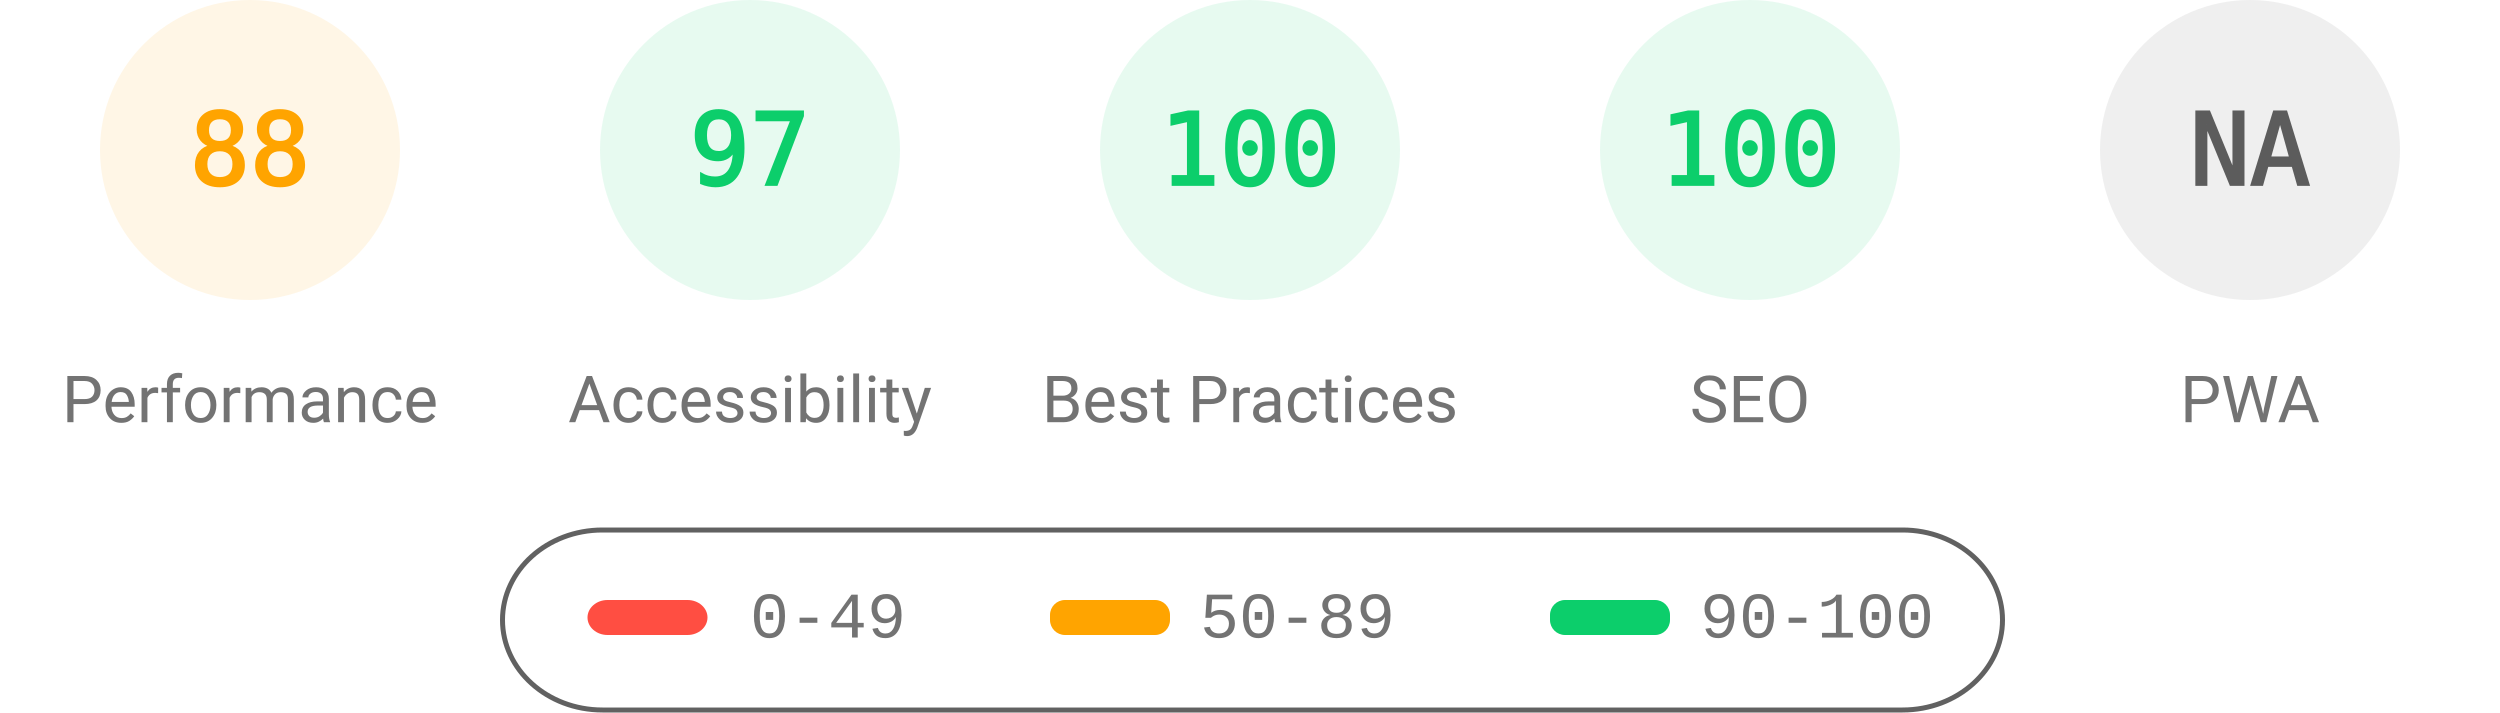
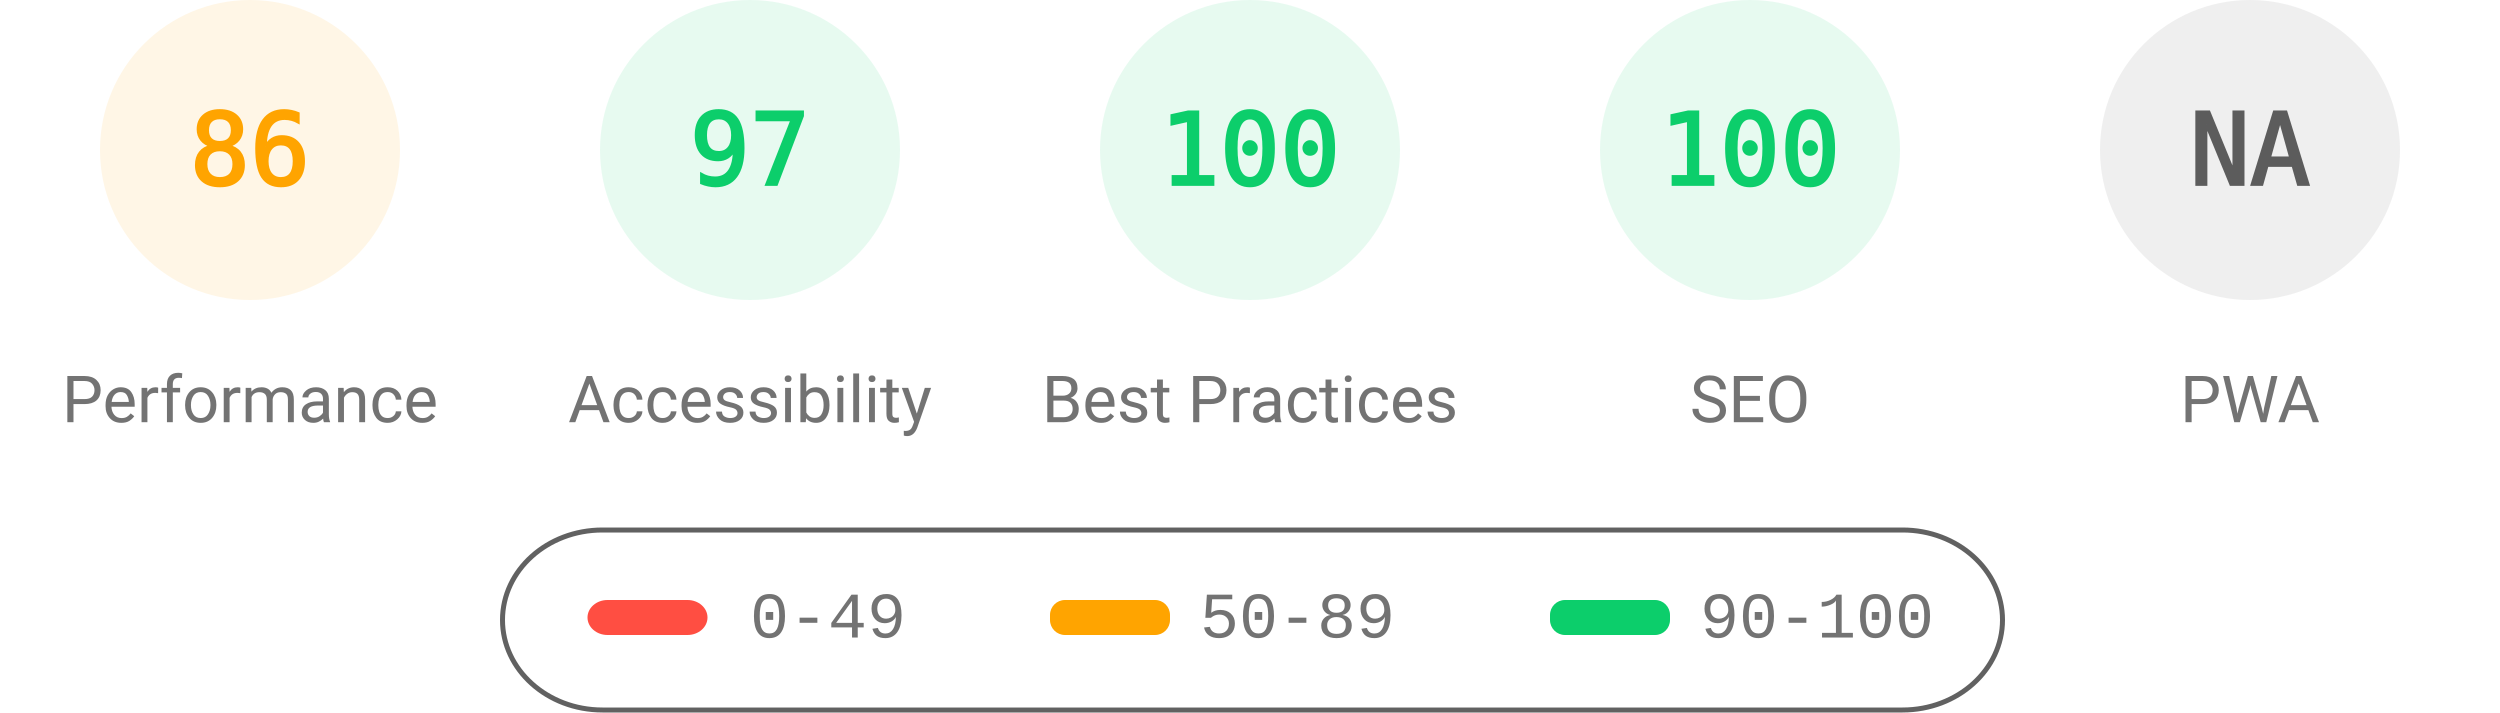
<svg xmlns="http://www.w3.org/2000/svg" fill="none" width="1000" height="285">
  <style>.gauge-base{opacity:.1}.gauge-arc{fill:none;animation-delay:250ms;stroke-linecap:round;transform:rotate(-90deg);transform-origin:100px 60px;animation:load-gauge 1s ease forwards}.guage-text{font-size:40px;font-family:monospace;text-align:center}.guage-red{color:#ff4e42;fill:#ff4e42;stroke:#ff4e42}.guage-orange{color:#ffa400;fill:#ffa400;stroke:#ffa400}.guage-green{color:#0cce6b;fill:#0cce6b;stroke:#0cce6b}.guage-undefined{color:#5c5c5c;fill:#5c5c5c;stroke:#5c5c5c}.guage-title{color:#737373;fill:#737373;stroke:none;font-size:26px;line-height:26px;font-family:Roboto,Halvetica,Arial,sans-serif}@keyframes load-gauge{from{stroke-dasharray:0 352.858}}</style>
  <svg class="guage-div guage-perf guage-orange" viewBox="0 0 200 200" width="200" height="200">
    <circle class="gauge-base" r="56" cx="100" cy="60" stroke-width="8" />
-     <circle class="gauge-arc guage-arc-1" r="56" cx="100" cy="60" stroke-width="8" style="stroke-dasharray:309.635,351.858" />
-     <text class="guage-text" x="100" y="60" alignment-baseline="central" dominant-baseline="central" text-anchor="middle">88</text>
+     <circle class="gauge-arc guage-arc-1" r="56" cx="100" cy="60" stroke-width="8" style="stroke-dasharray:302.598,351.858" />
+     <text class="guage-text" x="100" y="60" alignment-baseline="central" dominant-baseline="central" text-anchor="middle">86</text>
    <text class="guage-title" x="100" y="160" alignment-baseline="central" dominant-baseline="central" text-anchor="middle">Performance</text>
  </svg>
  <svg class="guage-div guage-acc guage-green" viewBox="0 0 200 200" width="200" height="200" x="200">
    <circle class="gauge-base" r="56" cx="100" cy="60" stroke-width="8" />
    <circle class="gauge-arc guage-arc-2" r="56" cx="100" cy="60" stroke-width="8" style="stroke-dasharray:341.302,351.858" />
    <text class="guage-text" x="100" y="60" alignment-baseline="central" dominant-baseline="central" text-anchor="middle">97</text>
    <text class="guage-title" x="100" y="160" alignment-baseline="central" dominant-baseline="central" text-anchor="middle">Accessibility</text>
  </svg>
  <svg class="guage-div guage-best guage-green" viewBox="0 0 200 200" width="200" height="200" x="400">
    <circle class="gauge-base" r="56" cx="100" cy="60" stroke-width="8" />
    <circle class="gauge-arc guage-arc-3" r="56" cx="100" cy="60" stroke-width="8" style="stroke-dasharray:351.858,351.858" />
    <text class="guage-text" x="100" y="60" alignment-baseline="central" dominant-baseline="central" text-anchor="middle">100</text>
    <text class="guage-title" x="100" y="160" alignment-baseline="central" dominant-baseline="central" text-anchor="middle">Best Practices</text>
  </svg>
  <svg class="guage-div guage-seo guage-green" viewBox="0 0 200 200" width="200" height="200" x="600">
    <circle class="gauge-base" r="56" cx="100" cy="60" stroke-width="8" />
    <circle class="gauge-arc guage-arc-4" r="56" cx="100" cy="60" stroke-width="8" style="stroke-dasharray:351.858,351.858" />
    <text class="guage-text" x="100" y="60" alignment-baseline="central" dominant-baseline="central" text-anchor="middle">100</text>
    <text class="guage-title" x="100" y="160" alignment-baseline="central" dominant-baseline="central" text-anchor="middle">SEO</text>
  </svg>
  <svg class="guage-div guage-pwa guage-undefined" viewBox="0 0 200 200" width="200" height="200" x="800">
    <circle class="gauge-base" r="56" cx="100" cy="60" stroke-width="8" />
    <circle class="gauge-arc guage-arc-4" r="56" cx="100" cy="60" stroke-width="8" style="stroke-dasharray:351.858,351.858" />
    <text class="guage-text" x="100" y="60" alignment-baseline="central" dominant-baseline="central" text-anchor="middle">NA</text>
    <text class="guage-title" x="100" y="160" alignment-baseline="central" dominant-baseline="central" text-anchor="middle">PWA</text>
  </svg>
  <svg width="604" height="76" x="200" y="210">
    <path fill="none" id="canvas_background" d="M-1-1h604v80H-1z" />
    <rect fill-opacity="0" stroke="#616161" stroke-width="2" rx="40" id="svg_2" height="72" width="600" y="2" x="1" fill="#000" />
    <rect stroke="#000" rx="8" id="svg_3" height="14" width="48" y="30" x="35" stroke-opacity="null" stroke-width="0" fill="#ff4e42" />
    <rect stroke="#000" rx="6" id="svg_4" height="14" width="48" y="30" x="220" stroke-opacity="null" stroke-width="0" fill="#ffa400" />
    <rect stroke="#000" rx="6" id="svg_5" height="14" width="48" y="30" x="420" stroke-opacity="null" stroke-width="0" fill="#0cce6b" />
    <text xml:space="preserve" text-anchor="start" font-family="'Courier New', Courier, monospace" font-size="26" id="svg_6" y="45" x="100" stroke-opacity="null" stroke-width="0" stroke="#000" fill="#737373">0-49</text>
    <text xml:space="preserve" text-anchor="start" font-family="'Courier New', Courier, monospace" font-size="26" id="svg_7" y="45" x="280" stroke-opacity="null" stroke-width="0" stroke="#000" fill="#737373">50-89</text>
    <text xml:space="preserve" text-anchor="start" font-family="'Courier New', Courier, monospace" font-size="26" id="svg_8" y="45" x="480" stroke-opacity="null" stroke-width="0" stroke="#000" fill="#737373">90-100</text>
  </svg>
</svg>
